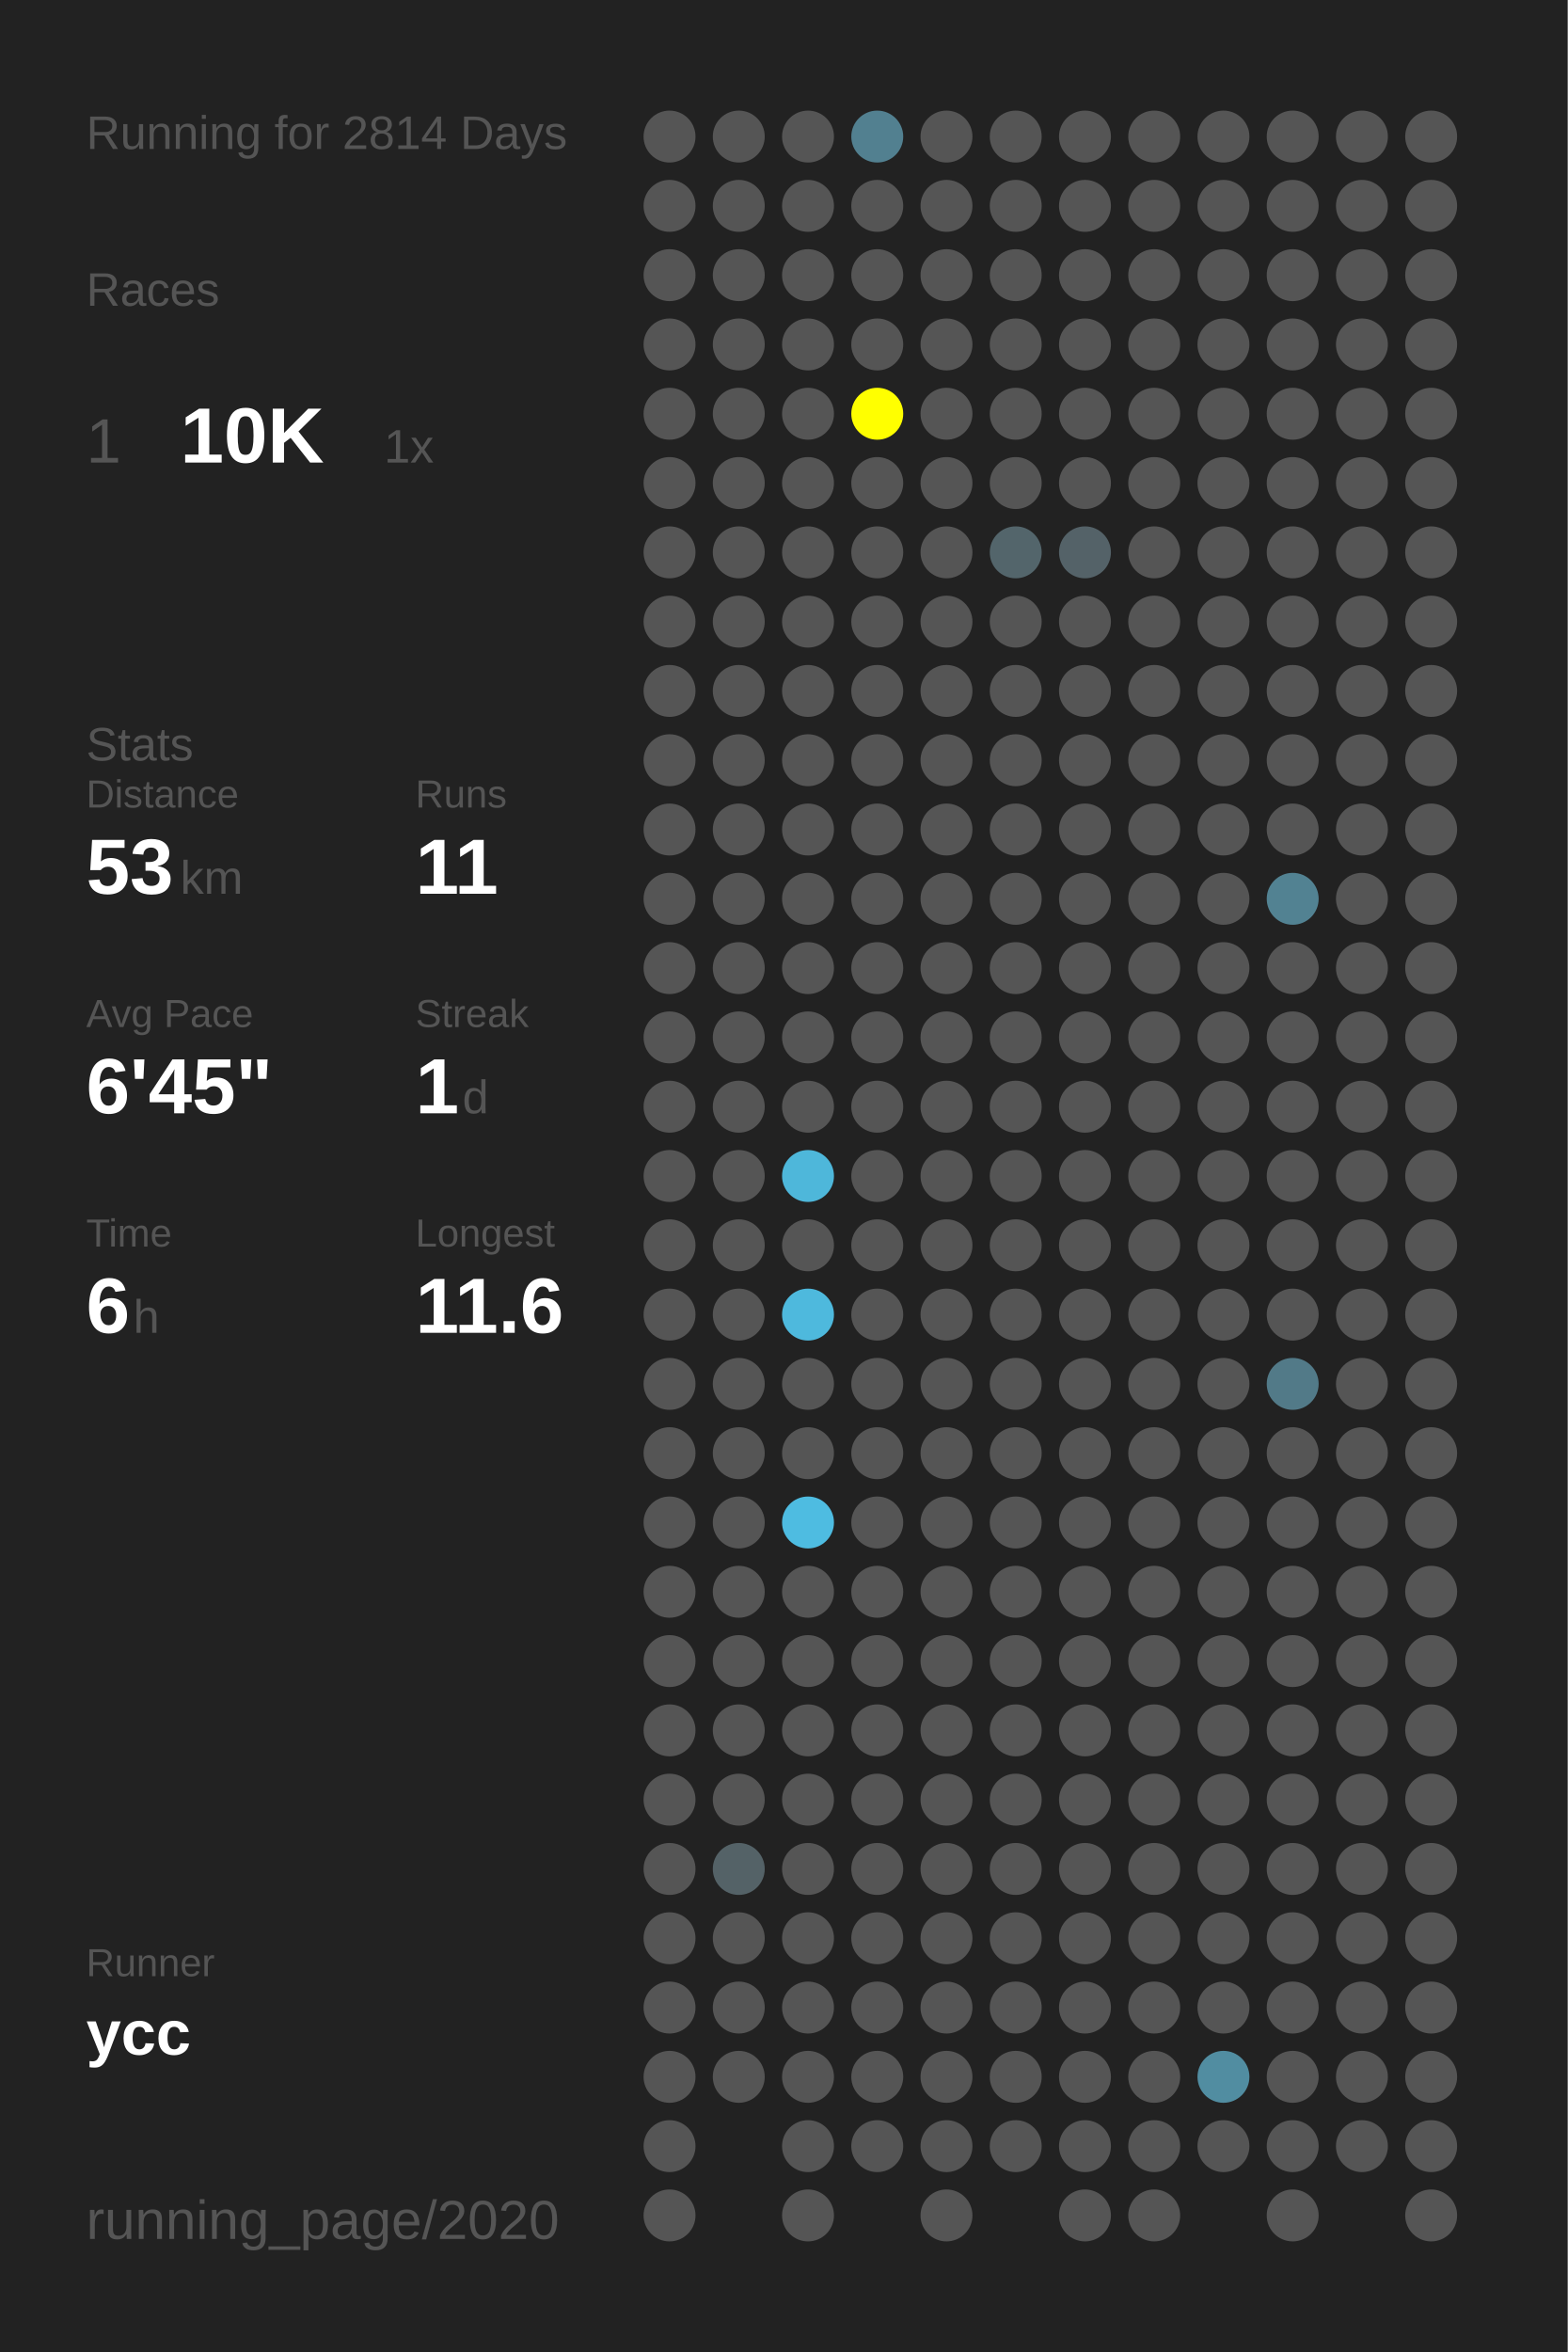
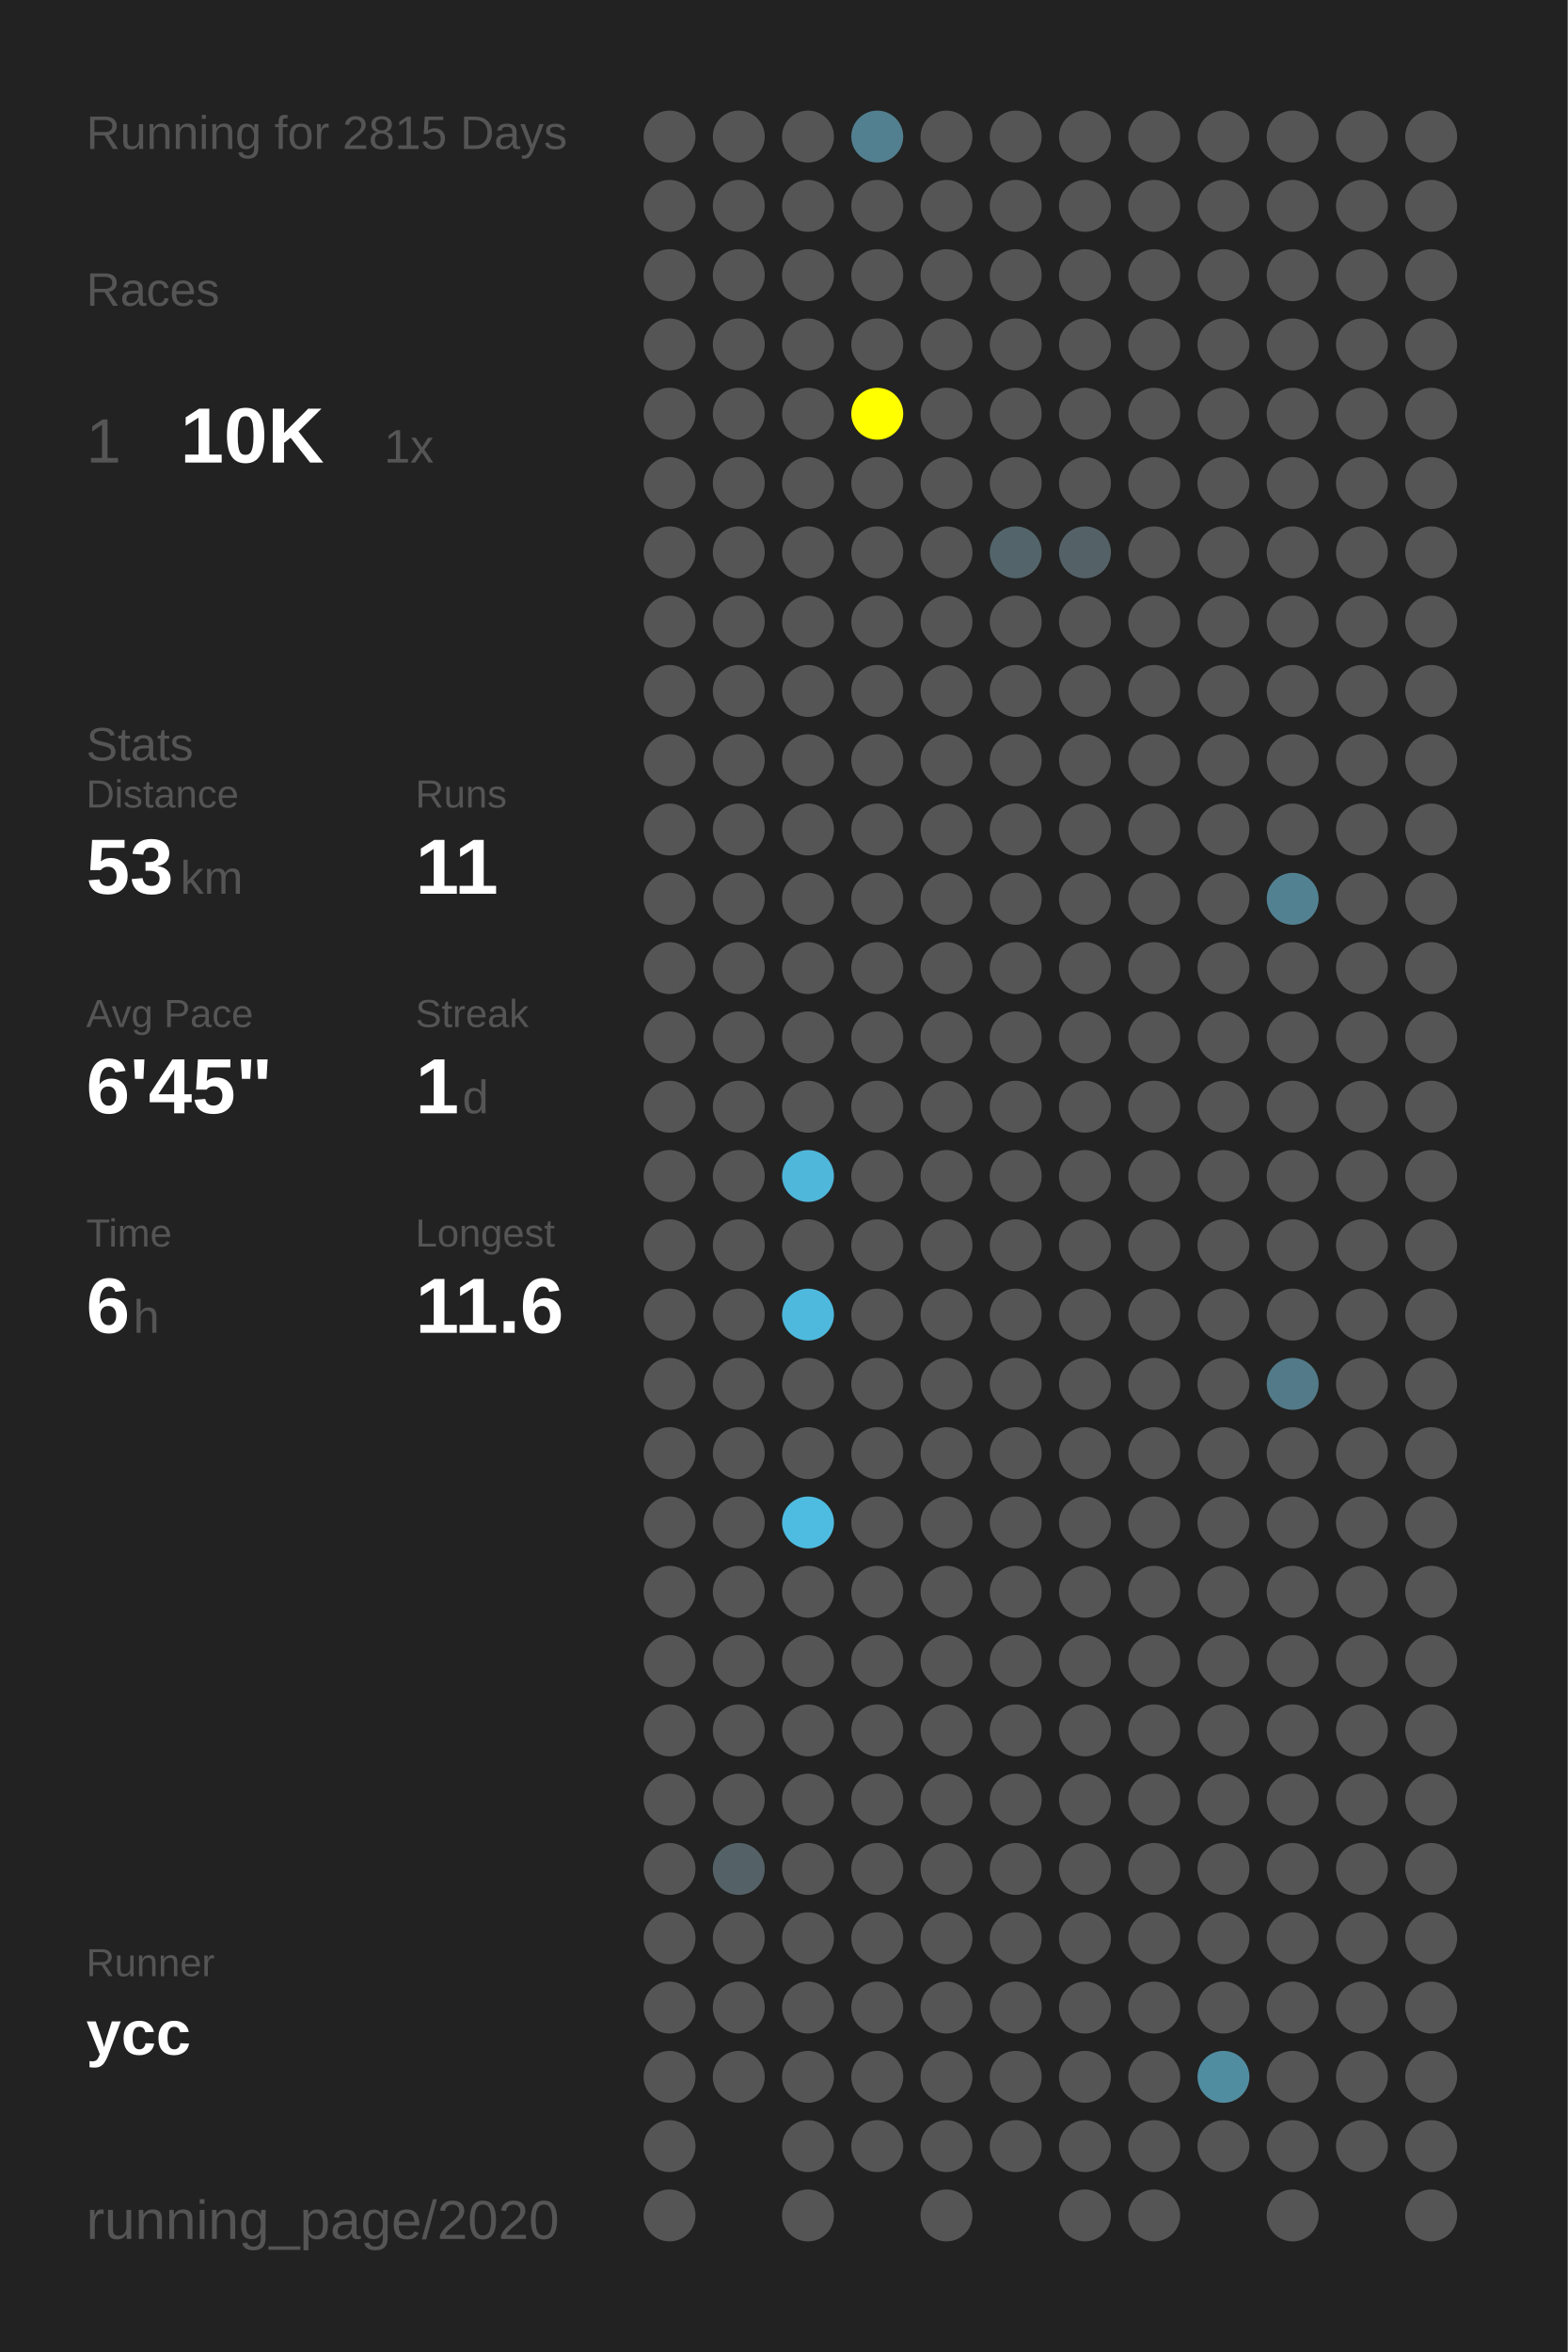
<svg xmlns="http://www.w3.org/2000/svg" baseProfile="full" height="300mm" version="1.1" viewBox="0,0,200,300" width="200mm">
  <defs />
  <rect fill="#222222" height="300" width="200" x="0" y="0" />
-   <text fill="#555555" style="font-size:6px; font-family:Arial;" x="11" y="19">Running for 2814 Days</text>
+   <text fill="#555555" style="font-size:6px; font-family:Arial;" x="11" y="19">Running for 2815 Days</text>
  <text fill="#555555" style="font-size:6px; font-family:Arial;" x="11" y="39">Races</text>
  <text fill="#555555" style="font-size:8px; font-family:Arial;" x="11" y="59">1</text>
  <text fill="#FFFFFF" style="font-size:10px; font-family:Arial; font-weight:bold;" x="23" y="59">10K</text>
  <text fill="#555555" style="font-size:6px; font-family:Arial;" x="49" y="59">1x</text>
  <text fill="#555555" style="font-size:6px; font-family:Arial;" x="11" y="97">Stats</text>
  <text fill="#555555" style="font-size:5px; font-family:Arial;" x="11" y="103">Distance</text>
  <text fill="#FFFFFF" style="font-size:10px; font-family:Arial; font-weight:bold;" x="11" y="114">53</text>
  <text fill="#555555" style="font-size:6px; font-family:Arial;" x="23" y="114">km</text>
  <text fill="#555555" style="font-size:5px; font-family:Arial;" x="53" y="103">Runs</text>
  <text fill="#FFFFFF" style="font-size:10px; font-family:Arial; font-weight:bold;" x="53" y="114">11</text>
  <text fill="#555555" style="font-size:5px; font-family:Arial;" x="11" y="131">Avg Pace</text>
  <text fill="#FFFFFF" style="font-size:10px; font-family:Arial; font-weight:bold;" x="11" y="142">6'45"</text>
  <text fill="#555555" style="font-size:5px; font-family:Arial;" x="53" y="131">Streak</text>
  <text fill="#FFFFFF" style="font-size:10px; font-family:Arial; font-weight:bold;" x="53" y="142">1</text>
  <text fill="#555555" style="font-size:6px; font-family:Arial;" x="59" y="142">d</text>
  <text fill="#555555" style="font-size:5px; font-family:Arial;" x="11" y="159">Time</text>
  <text fill="#FFFFFF" style="font-size:10px; font-family:Arial; font-weight:bold;" x="11" y="170">6</text>
  <text fill="#555555" style="font-size:6px; font-family:Arial;" x="17" y="170">h</text>
  <text fill="#555555" style="font-size:5px; font-family:Arial;" x="53" y="159">Longest</text>
  <text fill="#FFFFFF" style="font-size:10px; font-family:Arial; font-weight:bold;" x="53" y="170">11.6</text>
  <text fill="#555555" style="font-size:5px; font-family:Arial;" x="11" y="252.065">Runner</text>
  <text fill="#FFFFFF" style="font-size:8px; font-family:Arial; font-weight:bold;" x="11" y="262.065">ycc</text>
  <text fill="#555555" style="font-size:7px; font-family:Arial;" x="11" y="285.581">running_page/2020</text>
  <circle cx="85.417" cy="17.419" fill="#555555" r="3.312" />
  <circle cx="85.417" cy="26.258" fill="#555555" r="3.312" />
  <circle cx="85.417" cy="35.097" fill="#555555" r="3.312" />
  <circle cx="85.417" cy="43.935" fill="#555555" r="3.312" />
  <circle cx="85.417" cy="52.774" fill="#555555" r="3.312" />
  <circle cx="85.417" cy="61.613" fill="#555555" r="3.312" />
  <circle cx="85.417" cy="70.452" fill="#555555" r="3.312" />
  <circle cx="85.417" cy="79.29" fill="#555555" r="3.312" />
  <circle cx="85.417" cy="88.129" fill="#555555" r="3.312" />
  <circle cx="85.417" cy="96.968" fill="#555555" r="3.312" />
  <circle cx="85.417" cy="105.806" fill="#555555" r="3.312" />
  <circle cx="85.417" cy="114.645" fill="#555555" r="3.312" />
  <circle cx="85.417" cy="123.484" fill="#555555" r="3.312" />
  <circle cx="85.417" cy="132.323" fill="#555555" r="3.312" />
  <circle cx="85.417" cy="141.161" fill="#555555" r="3.312" />
  <circle cx="85.417" cy="150" fill="#555555" r="3.312" />
  <circle cx="85.417" cy="158.839" fill="#555555" r="3.312" />
  <circle cx="85.417" cy="167.677" fill="#555555" r="3.312" />
  <circle cx="85.417" cy="176.516" fill="#555555" r="3.312" />
  <circle cx="85.417" cy="185.355" fill="#555555" r="3.312" />
  <circle cx="85.417" cy="194.194" fill="#555555" r="3.312" />
  <circle cx="85.417" cy="203.032" fill="#555555" r="3.312" />
  <circle cx="85.417" cy="211.871" fill="#555555" r="3.312" />
  <circle cx="85.417" cy="220.71" fill="#555555" r="3.312" />
  <circle cx="85.417" cy="229.548" fill="#555555" r="3.312" />
  <circle cx="85.417" cy="238.387" fill="#555555" r="3.312" />
  <circle cx="85.417" cy="247.226" fill="#555555" r="3.312" />
  <circle cx="85.417" cy="256.065" fill="#555555" r="3.312" />
  <circle cx="85.417" cy="264.903" fill="#555555" r="3.312" />
  <circle cx="85.417" cy="273.742" fill="#555555" r="3.312" />
  <circle cx="85.417" cy="282.581" fill="#555555" r="3.312" />
  <circle cx="94.25" cy="17.419" fill="#555555" r="3.312" />
  <circle cx="94.25" cy="26.258" fill="#555555" r="3.312" />
  <circle cx="94.25" cy="35.097" fill="#555555" r="3.312" />
  <circle cx="94.25" cy="43.935" fill="#555555" r="3.312" />
  <circle cx="94.25" cy="52.774" fill="#555555" r="3.312" />
  <circle cx="94.25" cy="61.613" fill="#555555" r="3.312" />
  <circle cx="94.25" cy="70.452" fill="#555555" r="3.312" />
  <circle cx="94.25" cy="79.29" fill="#555555" r="3.312" />
  <circle cx="94.25" cy="88.129" fill="#555555" r="3.312" />
  <circle cx="94.25" cy="96.968" fill="#555555" r="3.312" />
  <circle cx="94.25" cy="105.806" fill="#555555" r="3.312" />
  <circle cx="94.25" cy="114.645" fill="#555555" r="3.312" />
  <circle cx="94.25" cy="123.484" fill="#555555" r="3.312" />
  <circle cx="94.25" cy="132.323" fill="#555555" r="3.312" />
  <circle cx="94.25" cy="141.161" fill="#555555" r="3.312" />
  <circle cx="94.25" cy="150" fill="#555555" r="3.312" />
  <circle cx="94.25" cy="158.839" fill="#555555" r="3.312" />
  <circle cx="94.25" cy="167.677" fill="#555555" r="3.312" />
  <circle cx="94.25" cy="176.516" fill="#555555" r="3.312" />
  <circle cx="94.25" cy="185.355" fill="#555555" r="3.312" />
  <circle cx="94.25" cy="194.194" fill="#555555" r="3.312" />
  <circle cx="94.25" cy="203.032" fill="#555555" r="3.312" />
  <circle cx="94.25" cy="211.871" fill="#555555" r="3.312" />
  <circle cx="94.25" cy="220.71" fill="#555555" r="3.312" />
  <circle cx="94.25" cy="229.548" fill="#555555" r="3.312" />
  <circle cx="94.25" cy="238.387" fill="#546267" r="3.312" />
  <circle cx="94.25" cy="247.226" fill="#555555" r="3.312" />
  <circle cx="94.25" cy="256.065" fill="#555555" r="3.312" />
  <circle cx="94.25" cy="264.903" fill="#555555" r="3.312" />
  <circle cx="103.083" cy="17.419" fill="#555555" r="3.312" />
  <circle cx="103.083" cy="26.258" fill="#555555" r="3.312" />
  <circle cx="103.083" cy="35.097" fill="#555555" r="3.312" />
  <circle cx="103.083" cy="43.935" fill="#555555" r="3.312" />
  <circle cx="103.083" cy="52.774" fill="#555555" r="3.312" />
  <circle cx="103.083" cy="61.613" fill="#555555" r="3.312" />
  <circle cx="103.083" cy="70.452" fill="#555555" r="3.312" />
  <circle cx="103.083" cy="79.29" fill="#555555" r="3.312" />
  <circle cx="103.083" cy="88.129" fill="#555555" r="3.312" />
  <circle cx="103.083" cy="96.968" fill="#555555" r="3.312" />
  <circle cx="103.083" cy="105.806" fill="#555555" r="3.312" />
  <circle cx="103.083" cy="114.645" fill="#555555" r="3.312" />
  <circle cx="103.083" cy="123.484" fill="#555555" r="3.312" />
  <circle cx="103.083" cy="132.323" fill="#555555" r="3.312" />
  <circle cx="103.083" cy="141.161" fill="#555555" r="3.312" />
  <circle cx="103.083" cy="150" fill="#4eb7da" r="3.312" />
  <circle cx="103.083" cy="158.839" fill="#555555" r="3.312" />
  <circle cx="103.083" cy="167.677" fill="#4eb9dd" r="3.312" />
  <circle cx="103.083" cy="176.516" fill="#555555" r="3.312" />
  <circle cx="103.083" cy="185.355" fill="#555555" r="3.312" />
  <circle cx="103.083" cy="194.194" fill="#4ebce1" r="3.312" />
  <circle cx="103.083" cy="203.032" fill="#555555" r="3.312" />
  <circle cx="103.083" cy="211.871" fill="#555555" r="3.312" />
  <circle cx="103.083" cy="220.71" fill="#555555" r="3.312" />
  <circle cx="103.083" cy="229.548" fill="#555555" r="3.312" />
  <circle cx="103.083" cy="238.387" fill="#555555" r="3.312" />
  <circle cx="103.083" cy="247.226" fill="#555555" r="3.312" />
  <circle cx="103.083" cy="256.065" fill="#555555" r="3.312" />
  <circle cx="103.083" cy="264.903" fill="#555555" r="3.312" />
  <circle cx="103.083" cy="273.742" fill="#555555" r="3.312" />
  <circle cx="103.083" cy="282.581" fill="#555555" r="3.312" />
  <circle cx="111.917" cy="17.419" fill="#528090" r="3.312" />
  <circle cx="111.917" cy="26.258" fill="#555555" r="3.312" />
  <circle cx="111.917" cy="35.097" fill="#555555" r="3.312" />
  <circle cx="111.917" cy="43.935" fill="#555555" r="3.312" />
  <circle cx="111.917" cy="52.774" fill="#FFFF00" r="3.312" />
  <circle cx="111.917" cy="61.613" fill="#555555" r="3.312" />
  <circle cx="111.917" cy="70.452" fill="#555555" r="3.312" />
  <circle cx="111.917" cy="79.29" fill="#555555" r="3.312" />
  <circle cx="111.917" cy="88.129" fill="#555555" r="3.312" />
  <circle cx="111.917" cy="96.968" fill="#555555" r="3.312" />
  <circle cx="111.917" cy="105.806" fill="#555555" r="3.312" />
  <circle cx="111.917" cy="114.645" fill="#555555" r="3.312" />
  <circle cx="111.917" cy="123.484" fill="#555555" r="3.312" />
  <circle cx="111.917" cy="132.323" fill="#555555" r="3.312" />
  <circle cx="111.917" cy="141.161" fill="#555555" r="3.312" />
  <circle cx="111.917" cy="150" fill="#555555" r="3.312" />
  <circle cx="111.917" cy="158.839" fill="#555555" r="3.312" />
  <circle cx="111.917" cy="167.677" fill="#555555" r="3.312" />
  <circle cx="111.917" cy="176.516" fill="#555555" r="3.312" />
  <circle cx="111.917" cy="185.355" fill="#555555" r="3.312" />
  <circle cx="111.917" cy="194.194" fill="#555555" r="3.312" />
  <circle cx="111.917" cy="203.032" fill="#555555" r="3.312" />
  <circle cx="111.917" cy="211.871" fill="#555555" r="3.312" />
  <circle cx="111.917" cy="220.71" fill="#555555" r="3.312" />
  <circle cx="111.917" cy="229.548" fill="#555555" r="3.312" />
  <circle cx="111.917" cy="238.387" fill="#555555" r="3.312" />
  <circle cx="111.917" cy="247.226" fill="#555555" r="3.312" />
  <circle cx="111.917" cy="256.065" fill="#555555" r="3.312" />
  <circle cx="111.917" cy="264.903" fill="#555555" r="3.312" />
  <circle cx="111.917" cy="273.742" fill="#555555" r="3.312" />
  <circle cx="120.75" cy="17.419" fill="#555555" r="3.312" />
  <circle cx="120.75" cy="26.258" fill="#555555" r="3.312" />
  <circle cx="120.75" cy="35.097" fill="#555555" r="3.312" />
  <circle cx="120.75" cy="43.935" fill="#555555" r="3.312" />
  <circle cx="120.75" cy="52.774" fill="#555555" r="3.312" />
  <circle cx="120.75" cy="61.613" fill="#555555" r="3.312" />
  <circle cx="120.75" cy="70.452" fill="#555555" r="3.312" />
  <circle cx="120.75" cy="79.29" fill="#555555" r="3.312" />
  <circle cx="120.75" cy="88.129" fill="#555555" r="3.312" />
  <circle cx="120.75" cy="96.968" fill="#555555" r="3.312" />
  <circle cx="120.75" cy="105.806" fill="#555555" r="3.312" />
  <circle cx="120.75" cy="114.645" fill="#555555" r="3.312" />
  <circle cx="120.75" cy="123.484" fill="#555555" r="3.312" />
  <circle cx="120.75" cy="132.323" fill="#555555" r="3.312" />
  <circle cx="120.75" cy="141.161" fill="#555555" r="3.312" />
  <circle cx="120.75" cy="150" fill="#555555" r="3.312" />
  <circle cx="120.75" cy="158.839" fill="#555555" r="3.312" />
  <circle cx="120.75" cy="167.677" fill="#555555" r="3.312" />
  <circle cx="120.75" cy="176.516" fill="#555555" r="3.312" />
  <circle cx="120.75" cy="185.355" fill="#555555" r="3.312" />
  <circle cx="120.75" cy="194.194" fill="#555555" r="3.312" />
  <circle cx="120.75" cy="203.032" fill="#555555" r="3.312" />
  <circle cx="120.75" cy="211.871" fill="#555555" r="3.312" />
  <circle cx="120.75" cy="220.71" fill="#555555" r="3.312" />
  <circle cx="120.75" cy="229.548" fill="#555555" r="3.312" />
  <circle cx="120.75" cy="238.387" fill="#555555" r="3.312" />
  <circle cx="120.75" cy="247.226" fill="#555555" r="3.312" />
  <circle cx="120.75" cy="256.065" fill="#555555" r="3.312" />
  <circle cx="120.75" cy="264.903" fill="#555555" r="3.312" />
  <circle cx="120.75" cy="273.742" fill="#555555" r="3.312" />
  <circle cx="120.75" cy="282.581" fill="#555555" r="3.312" />
  <circle cx="129.583" cy="17.419" fill="#555555" r="3.312" />
  <circle cx="129.583" cy="26.258" fill="#555555" r="3.312" />
  <circle cx="129.583" cy="35.097" fill="#555555" r="3.312" />
  <circle cx="129.583" cy="43.935" fill="#555555" r="3.312" />
  <circle cx="129.583" cy="52.774" fill="#555555" r="3.312" />
  <circle cx="129.583" cy="61.613" fill="#555555" r="3.312" />
  <circle cx="129.583" cy="70.452" fill="#53656b" r="3.312" />
  <circle cx="129.583" cy="79.29" fill="#555555" r="3.312" />
  <circle cx="129.583" cy="88.129" fill="#555555" r="3.312" />
  <circle cx="129.583" cy="96.968" fill="#555555" r="3.312" />
  <circle cx="129.583" cy="105.806" fill="#555555" r="3.312" />
  <circle cx="129.583" cy="114.645" fill="#555555" r="3.312" />
  <circle cx="129.583" cy="123.484" fill="#555555" r="3.312" />
  <circle cx="129.583" cy="132.323" fill="#555555" r="3.312" />
  <circle cx="129.583" cy="141.161" fill="#555555" r="3.312" />
  <circle cx="129.583" cy="150" fill="#555555" r="3.312" />
  <circle cx="129.583" cy="158.839" fill="#555555" r="3.312" />
  <circle cx="129.583" cy="167.677" fill="#555555" r="3.312" />
  <circle cx="129.583" cy="176.516" fill="#555555" r="3.312" />
  <circle cx="129.583" cy="185.355" fill="#555555" r="3.312" />
  <circle cx="129.583" cy="194.194" fill="#555555" r="3.312" />
  <circle cx="129.583" cy="203.032" fill="#555555" r="3.312" />
  <circle cx="129.583" cy="211.871" fill="#555555" r="3.312" />
  <circle cx="129.583" cy="220.71" fill="#555555" r="3.312" />
  <circle cx="129.583" cy="229.548" fill="#555555" r="3.312" />
  <circle cx="129.583" cy="238.387" fill="#555555" r="3.312" />
  <circle cx="129.583" cy="247.226" fill="#555555" r="3.312" />
  <circle cx="129.583" cy="256.065" fill="#555555" r="3.312" />
  <circle cx="129.583" cy="264.903" fill="#555555" r="3.312" />
  <circle cx="129.583" cy="273.742" fill="#555555" r="3.312" />
  <circle cx="138.417" cy="17.419" fill="#555555" r="3.312" />
  <circle cx="138.417" cy="26.258" fill="#555555" r="3.312" />
  <circle cx="138.417" cy="35.097" fill="#555555" r="3.312" />
  <circle cx="138.417" cy="43.935" fill="#555555" r="3.312" />
  <circle cx="138.417" cy="52.774" fill="#555555" r="3.312" />
  <circle cx="138.417" cy="61.613" fill="#555555" r="3.312" />
  <circle cx="138.417" cy="70.452" fill="#546268" r="3.312" />
  <circle cx="138.417" cy="79.29" fill="#555555" r="3.312" />
  <circle cx="138.417" cy="88.129" fill="#555555" r="3.312" />
  <circle cx="138.417" cy="96.968" fill="#555555" r="3.312" />
  <circle cx="138.417" cy="105.806" fill="#555555" r="3.312" />
  <circle cx="138.417" cy="114.645" fill="#555555" r="3.312" />
  <circle cx="138.417" cy="123.484" fill="#555555" r="3.312" />
  <circle cx="138.417" cy="132.323" fill="#555555" r="3.312" />
  <circle cx="138.417" cy="141.161" fill="#555555" r="3.312" />
  <circle cx="138.417" cy="150" fill="#555555" r="3.312" />
  <circle cx="138.417" cy="158.839" fill="#555555" r="3.312" />
  <circle cx="138.417" cy="167.677" fill="#555555" r="3.312" />
  <circle cx="138.417" cy="176.516" fill="#555555" r="3.312" />
  <circle cx="138.417" cy="185.355" fill="#555555" r="3.312" />
  <circle cx="138.417" cy="194.194" fill="#555555" r="3.312" />
  <circle cx="138.417" cy="203.032" fill="#555555" r="3.312" />
  <circle cx="138.417" cy="211.871" fill="#555555" r="3.312" />
  <circle cx="138.417" cy="220.71" fill="#555555" r="3.312" />
  <circle cx="138.417" cy="229.548" fill="#555555" r="3.312" />
  <circle cx="138.417" cy="238.387" fill="#555555" r="3.312" />
  <circle cx="138.417" cy="247.226" fill="#555555" r="3.312" />
  <circle cx="138.417" cy="256.065" fill="#555555" r="3.312" />
  <circle cx="138.417" cy="264.903" fill="#555555" r="3.312" />
  <circle cx="138.417" cy="273.742" fill="#555555" r="3.312" />
  <circle cx="138.417" cy="282.581" fill="#555555" r="3.312" />
  <circle cx="147.25" cy="17.419" fill="#555555" r="3.312" />
  <circle cx="147.25" cy="26.258" fill="#555555" r="3.312" />
  <circle cx="147.25" cy="35.097" fill="#555555" r="3.312" />
  <circle cx="147.25" cy="43.935" fill="#555555" r="3.312" />
  <circle cx="147.25" cy="52.774" fill="#555555" r="3.312" />
  <circle cx="147.25" cy="61.613" fill="#555555" r="3.312" />
  <circle cx="147.25" cy="70.452" fill="#555555" r="3.312" />
  <circle cx="147.25" cy="79.29" fill="#555555" r="3.312" />
  <circle cx="147.25" cy="88.129" fill="#555555" r="3.312" />
  <circle cx="147.25" cy="96.968" fill="#555555" r="3.312" />
  <circle cx="147.25" cy="105.806" fill="#555555" r="3.312" />
  <circle cx="147.25" cy="114.645" fill="#555555" r="3.312" />
  <circle cx="147.25" cy="123.484" fill="#555555" r="3.312" />
  <circle cx="147.25" cy="132.323" fill="#555555" r="3.312" />
  <circle cx="147.25" cy="141.161" fill="#555555" r="3.312" />
  <circle cx="147.25" cy="150" fill="#555555" r="3.312" />
  <circle cx="147.25" cy="158.839" fill="#555555" r="3.312" />
  <circle cx="147.25" cy="167.677" fill="#555555" r="3.312" />
  <circle cx="147.25" cy="176.516" fill="#555555" r="3.312" />
  <circle cx="147.25" cy="185.355" fill="#555555" r="3.312" />
  <circle cx="147.25" cy="194.194" fill="#555555" r="3.312" />
  <circle cx="147.25" cy="203.032" fill="#555555" r="3.312" />
  <circle cx="147.25" cy="211.871" fill="#555555" r="3.312" />
  <circle cx="147.25" cy="220.71" fill="#555555" r="3.312" />
  <circle cx="147.25" cy="229.548" fill="#555555" r="3.312" />
  <circle cx="147.25" cy="238.387" fill="#555555" r="3.312" />
  <circle cx="147.25" cy="247.226" fill="#555555" r="3.312" />
  <circle cx="147.25" cy="256.065" fill="#555555" r="3.312" />
  <circle cx="147.25" cy="264.903" fill="#555555" r="3.312" />
  <circle cx="147.25" cy="273.742" fill="#555555" r="3.312" />
  <circle cx="147.25" cy="282.581" fill="#555555" r="3.312" />
  <circle cx="156.083" cy="17.419" fill="#555555" r="3.312" />
  <circle cx="156.083" cy="26.258" fill="#555555" r="3.312" />
  <circle cx="156.083" cy="35.097" fill="#555555" r="3.312" />
  <circle cx="156.083" cy="43.935" fill="#555555" r="3.312" />
  <circle cx="156.083" cy="52.774" fill="#555555" r="3.312" />
  <circle cx="156.083" cy="61.613" fill="#555555" r="3.312" />
  <circle cx="156.083" cy="70.452" fill="#555555" r="3.312" />
  <circle cx="156.083" cy="79.29" fill="#555555" r="3.312" />
  <circle cx="156.083" cy="88.129" fill="#555555" r="3.312" />
  <circle cx="156.083" cy="96.968" fill="#555555" r="3.312" />
  <circle cx="156.083" cy="105.806" fill="#555555" r="3.312" />
  <circle cx="156.083" cy="114.645" fill="#555555" r="3.312" />
  <circle cx="156.083" cy="123.484" fill="#555555" r="3.312" />
  <circle cx="156.083" cy="132.323" fill="#555555" r="3.312" />
  <circle cx="156.083" cy="141.161" fill="#555555" r="3.312" />
  <circle cx="156.083" cy="150" fill="#555555" r="3.312" />
  <circle cx="156.083" cy="158.839" fill="#555555" r="3.312" />
  <circle cx="156.083" cy="167.677" fill="#555555" r="3.312" />
  <circle cx="156.083" cy="176.516" fill="#555555" r="3.312" />
  <circle cx="156.083" cy="185.355" fill="#555555" r="3.312" />
  <circle cx="156.083" cy="194.194" fill="#555555" r="3.312" />
  <circle cx="156.083" cy="203.032" fill="#555555" r="3.312" />
  <circle cx="156.083" cy="211.871" fill="#555555" r="3.312" />
  <circle cx="156.083" cy="220.71" fill="#555555" r="3.312" />
  <circle cx="156.083" cy="229.548" fill="#555555" r="3.312" />
  <circle cx="156.083" cy="238.387" fill="#555555" r="3.312" />
  <circle cx="156.083" cy="247.226" fill="#555555" r="3.312" />
  <circle cx="156.083" cy="256.065" fill="#555555" r="3.312" />
  <circle cx="156.083" cy="264.903" fill="#518da1" r="3.312" />
  <circle cx="156.083" cy="273.742" fill="#555555" r="3.312" />
  <circle cx="164.917" cy="17.419" fill="#555555" r="3.312" />
  <circle cx="164.917" cy="26.258" fill="#555555" r="3.312" />
  <circle cx="164.917" cy="35.097" fill="#555555" r="3.312" />
  <circle cx="164.917" cy="43.935" fill="#555555" r="3.312" />
  <circle cx="164.917" cy="52.774" fill="#555555" r="3.312" />
  <circle cx="164.917" cy="61.613" fill="#555555" r="3.312" />
  <circle cx="164.917" cy="70.452" fill="#555555" r="3.312" />
  <circle cx="164.917" cy="79.29" fill="#555555" r="3.312" />
  <circle cx="164.917" cy="88.129" fill="#555555" r="3.312" />
  <circle cx="164.917" cy="96.968" fill="#555555" r="3.312" />
  <circle cx="164.917" cy="105.806" fill="#555555" r="3.312" />
  <circle cx="164.917" cy="114.645" fill="#528292" r="3.312" />
  <circle cx="164.917" cy="123.484" fill="#555555" r="3.312" />
  <circle cx="164.917" cy="132.323" fill="#555555" r="3.312" />
  <circle cx="164.917" cy="141.161" fill="#555555" r="3.312" />
  <circle cx="164.917" cy="150" fill="#555555" r="3.312" />
  <circle cx="164.917" cy="158.839" fill="#555555" r="3.312" />
  <circle cx="164.917" cy="167.677" fill="#555555" r="3.312" />
  <circle cx="164.917" cy="176.516" fill="#527a88" r="3.312" />
  <circle cx="164.917" cy="185.355" fill="#555555" r="3.312" />
  <circle cx="164.917" cy="194.194" fill="#555555" r="3.312" />
  <circle cx="164.917" cy="203.032" fill="#555555" r="3.312" />
  <circle cx="164.917" cy="211.871" fill="#555555" r="3.312" />
  <circle cx="164.917" cy="220.71" fill="#555555" r="3.312" />
  <circle cx="164.917" cy="229.548" fill="#555555" r="3.312" />
  <circle cx="164.917" cy="238.387" fill="#555555" r="3.312" />
  <circle cx="164.917" cy="247.226" fill="#555555" r="3.312" />
  <circle cx="164.917" cy="256.065" fill="#555555" r="3.312" />
  <circle cx="164.917" cy="264.903" fill="#555555" r="3.312" />
  <circle cx="164.917" cy="273.742" fill="#555555" r="3.312" />
  <circle cx="164.917" cy="282.581" fill="#555555" r="3.312" />
  <circle cx="173.75" cy="17.419" fill="#555555" r="3.312" />
  <circle cx="173.75" cy="26.258" fill="#555555" r="3.312" />
  <circle cx="173.75" cy="35.097" fill="#555555" r="3.312" />
  <circle cx="173.75" cy="43.935" fill="#555555" r="3.312" />
  <circle cx="173.75" cy="52.774" fill="#555555" r="3.312" />
  <circle cx="173.75" cy="61.613" fill="#555555" r="3.312" />
  <circle cx="173.75" cy="70.452" fill="#555555" r="3.312" />
  <circle cx="173.75" cy="79.29" fill="#555555" r="3.312" />
  <circle cx="173.75" cy="88.129" fill="#555555" r="3.312" />
  <circle cx="173.75" cy="96.968" fill="#555555" r="3.312" />
  <circle cx="173.75" cy="105.806" fill="#555555" r="3.312" />
  <circle cx="173.75" cy="114.645" fill="#555555" r="3.312" />
  <circle cx="173.75" cy="123.484" fill="#555555" r="3.312" />
  <circle cx="173.75" cy="132.323" fill="#555555" r="3.312" />
  <circle cx="173.75" cy="141.161" fill="#555555" r="3.312" />
  <circle cx="173.75" cy="150" fill="#555555" r="3.312" />
  <circle cx="173.75" cy="158.839" fill="#555555" r="3.312" />
  <circle cx="173.75" cy="167.677" fill="#555555" r="3.312" />
  <circle cx="173.75" cy="176.516" fill="#555555" r="3.312" />
  <circle cx="173.75" cy="185.355" fill="#555555" r="3.312" />
  <circle cx="173.75" cy="194.194" fill="#555555" r="3.312" />
  <circle cx="173.75" cy="203.032" fill="#555555" r="3.312" />
  <circle cx="173.75" cy="211.871" fill="#555555" r="3.312" />
  <circle cx="173.75" cy="220.71" fill="#555555" r="3.312" />
  <circle cx="173.75" cy="229.548" fill="#555555" r="3.312" />
  <circle cx="173.75" cy="238.387" fill="#555555" r="3.312" />
  <circle cx="173.75" cy="247.226" fill="#555555" r="3.312" />
  <circle cx="173.75" cy="256.065" fill="#555555" r="3.312" />
  <circle cx="173.75" cy="264.903" fill="#555555" r="3.312" />
  <circle cx="173.75" cy="273.742" fill="#555555" r="3.312" />
  <circle cx="182.583" cy="17.419" fill="#555555" r="3.312" />
  <circle cx="182.583" cy="26.258" fill="#555555" r="3.312" />
  <circle cx="182.583" cy="35.097" fill="#555555" r="3.312" />
  <circle cx="182.583" cy="43.935" fill="#555555" r="3.312" />
  <circle cx="182.583" cy="52.774" fill="#555555" r="3.312" />
  <circle cx="182.583" cy="61.613" fill="#555555" r="3.312" />
  <circle cx="182.583" cy="70.452" fill="#555555" r="3.312" />
  <circle cx="182.583" cy="79.29" fill="#555555" r="3.312" />
  <circle cx="182.583" cy="88.129" fill="#555555" r="3.312" />
  <circle cx="182.583" cy="96.968" fill="#555555" r="3.312" />
  <circle cx="182.583" cy="105.806" fill="#555555" r="3.312" />
  <circle cx="182.583" cy="114.645" fill="#555555" r="3.312" />
  <circle cx="182.583" cy="123.484" fill="#555555" r="3.312" />
  <circle cx="182.583" cy="132.323" fill="#555555" r="3.312" />
  <circle cx="182.583" cy="141.161" fill="#555555" r="3.312" />
  <circle cx="182.583" cy="150" fill="#555555" r="3.312" />
  <circle cx="182.583" cy="158.839" fill="#555555" r="3.312" />
  <circle cx="182.583" cy="167.677" fill="#555555" r="3.312" />
  <circle cx="182.583" cy="176.516" fill="#555555" r="3.312" />
  <circle cx="182.583" cy="185.355" fill="#555555" r="3.312" />
  <circle cx="182.583" cy="194.194" fill="#555555" r="3.312" />
  <circle cx="182.583" cy="203.032" fill="#555555" r="3.312" />
  <circle cx="182.583" cy="211.871" fill="#555555" r="3.312" />
  <circle cx="182.583" cy="220.71" fill="#555555" r="3.312" />
  <circle cx="182.583" cy="229.548" fill="#555555" r="3.312" />
  <circle cx="182.583" cy="238.387" fill="#555555" r="3.312" />
  <circle cx="182.583" cy="247.226" fill="#555555" r="3.312" />
  <circle cx="182.583" cy="256.065" fill="#555555" r="3.312" />
  <circle cx="182.583" cy="264.903" fill="#555555" r="3.312" />
  <circle cx="182.583" cy="273.742" fill="#555555" r="3.312" />
  <circle cx="182.583" cy="282.581" fill="#555555" r="3.312" />
</svg>
